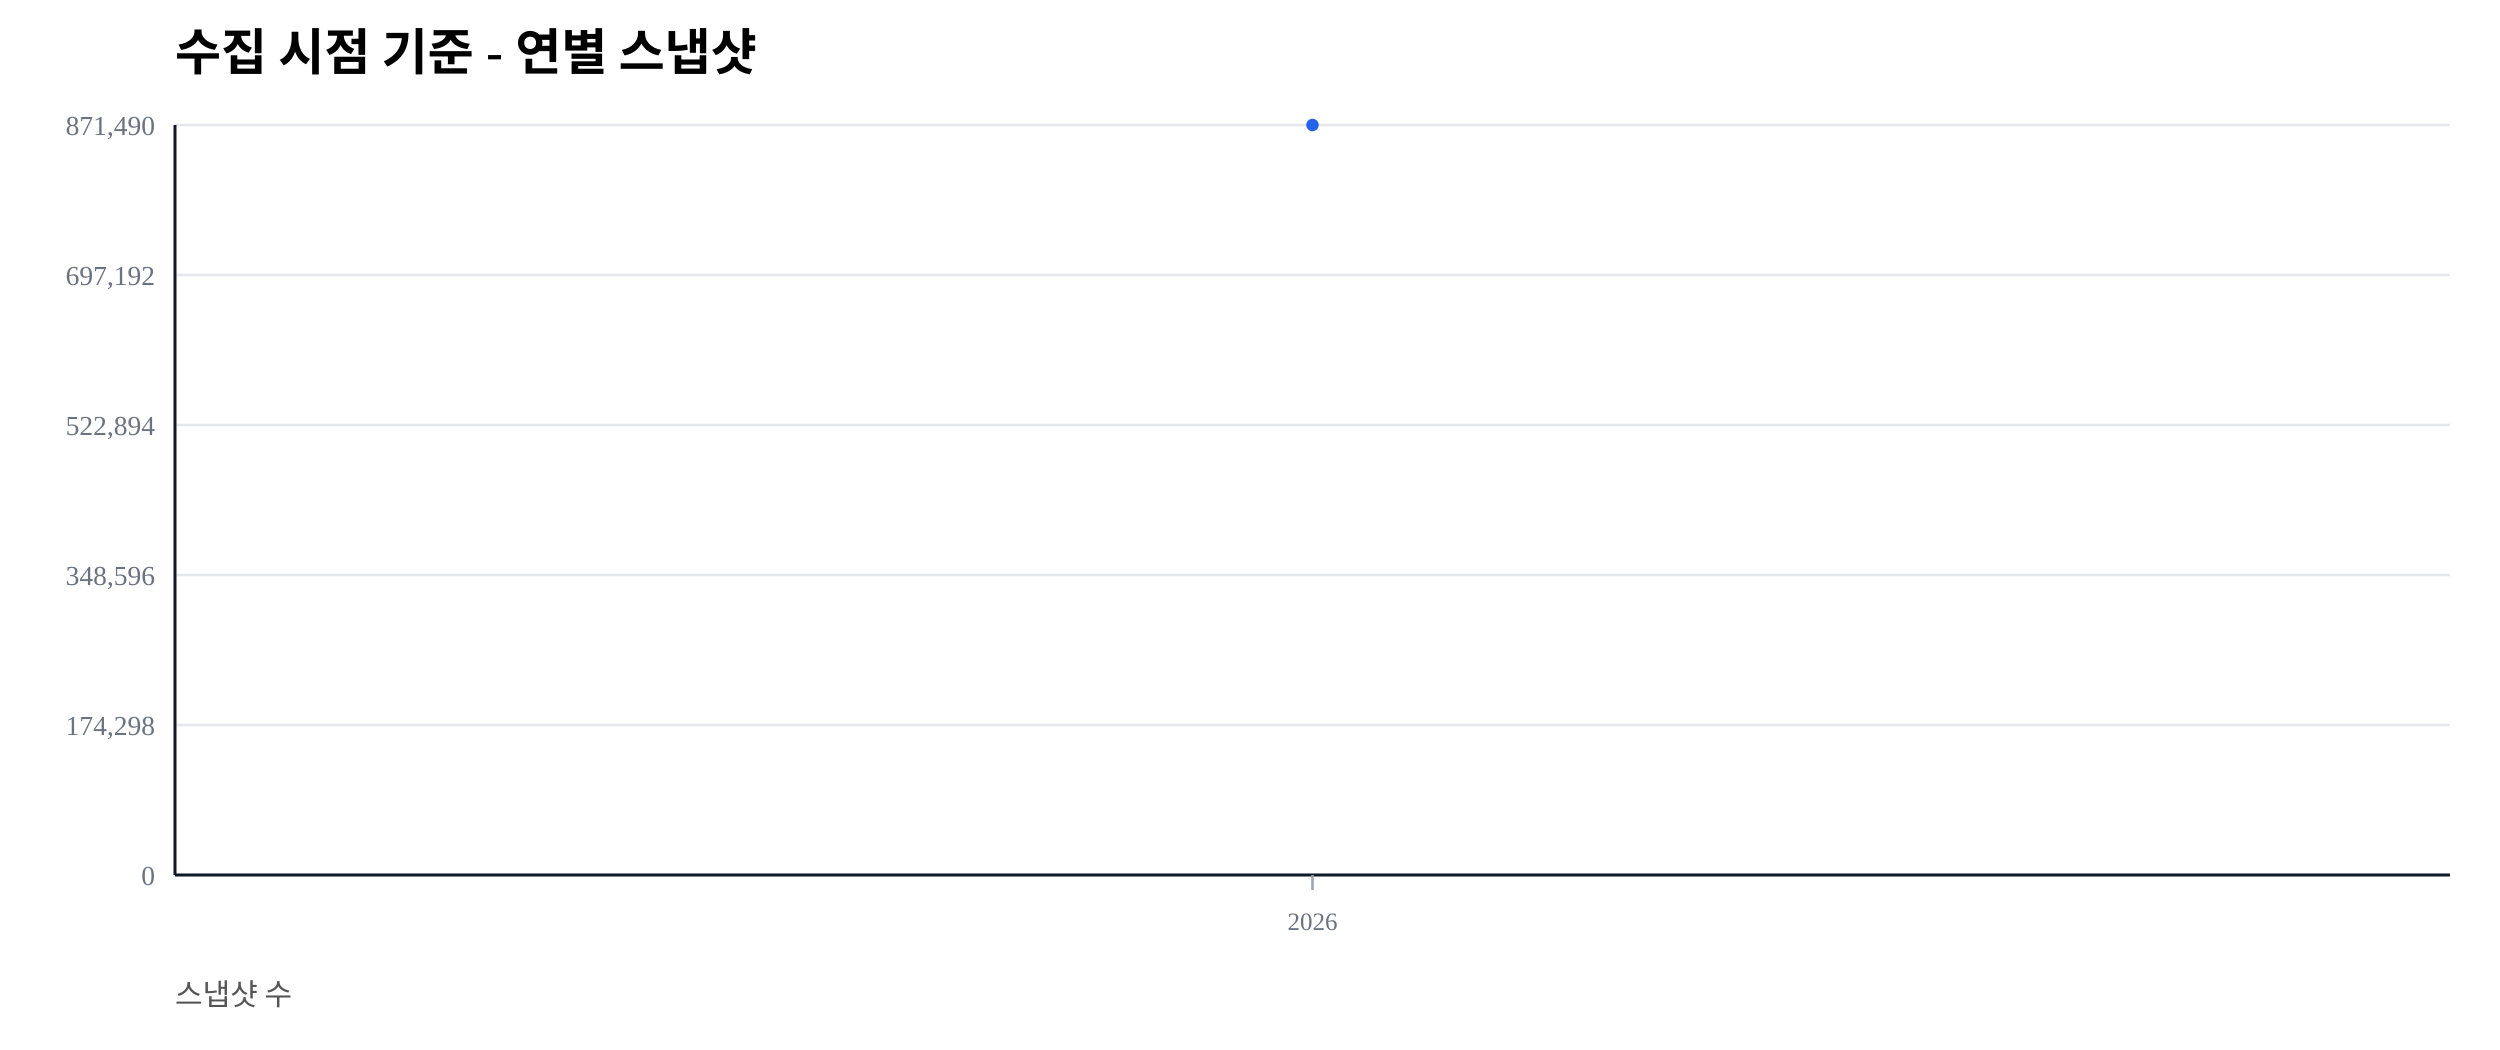
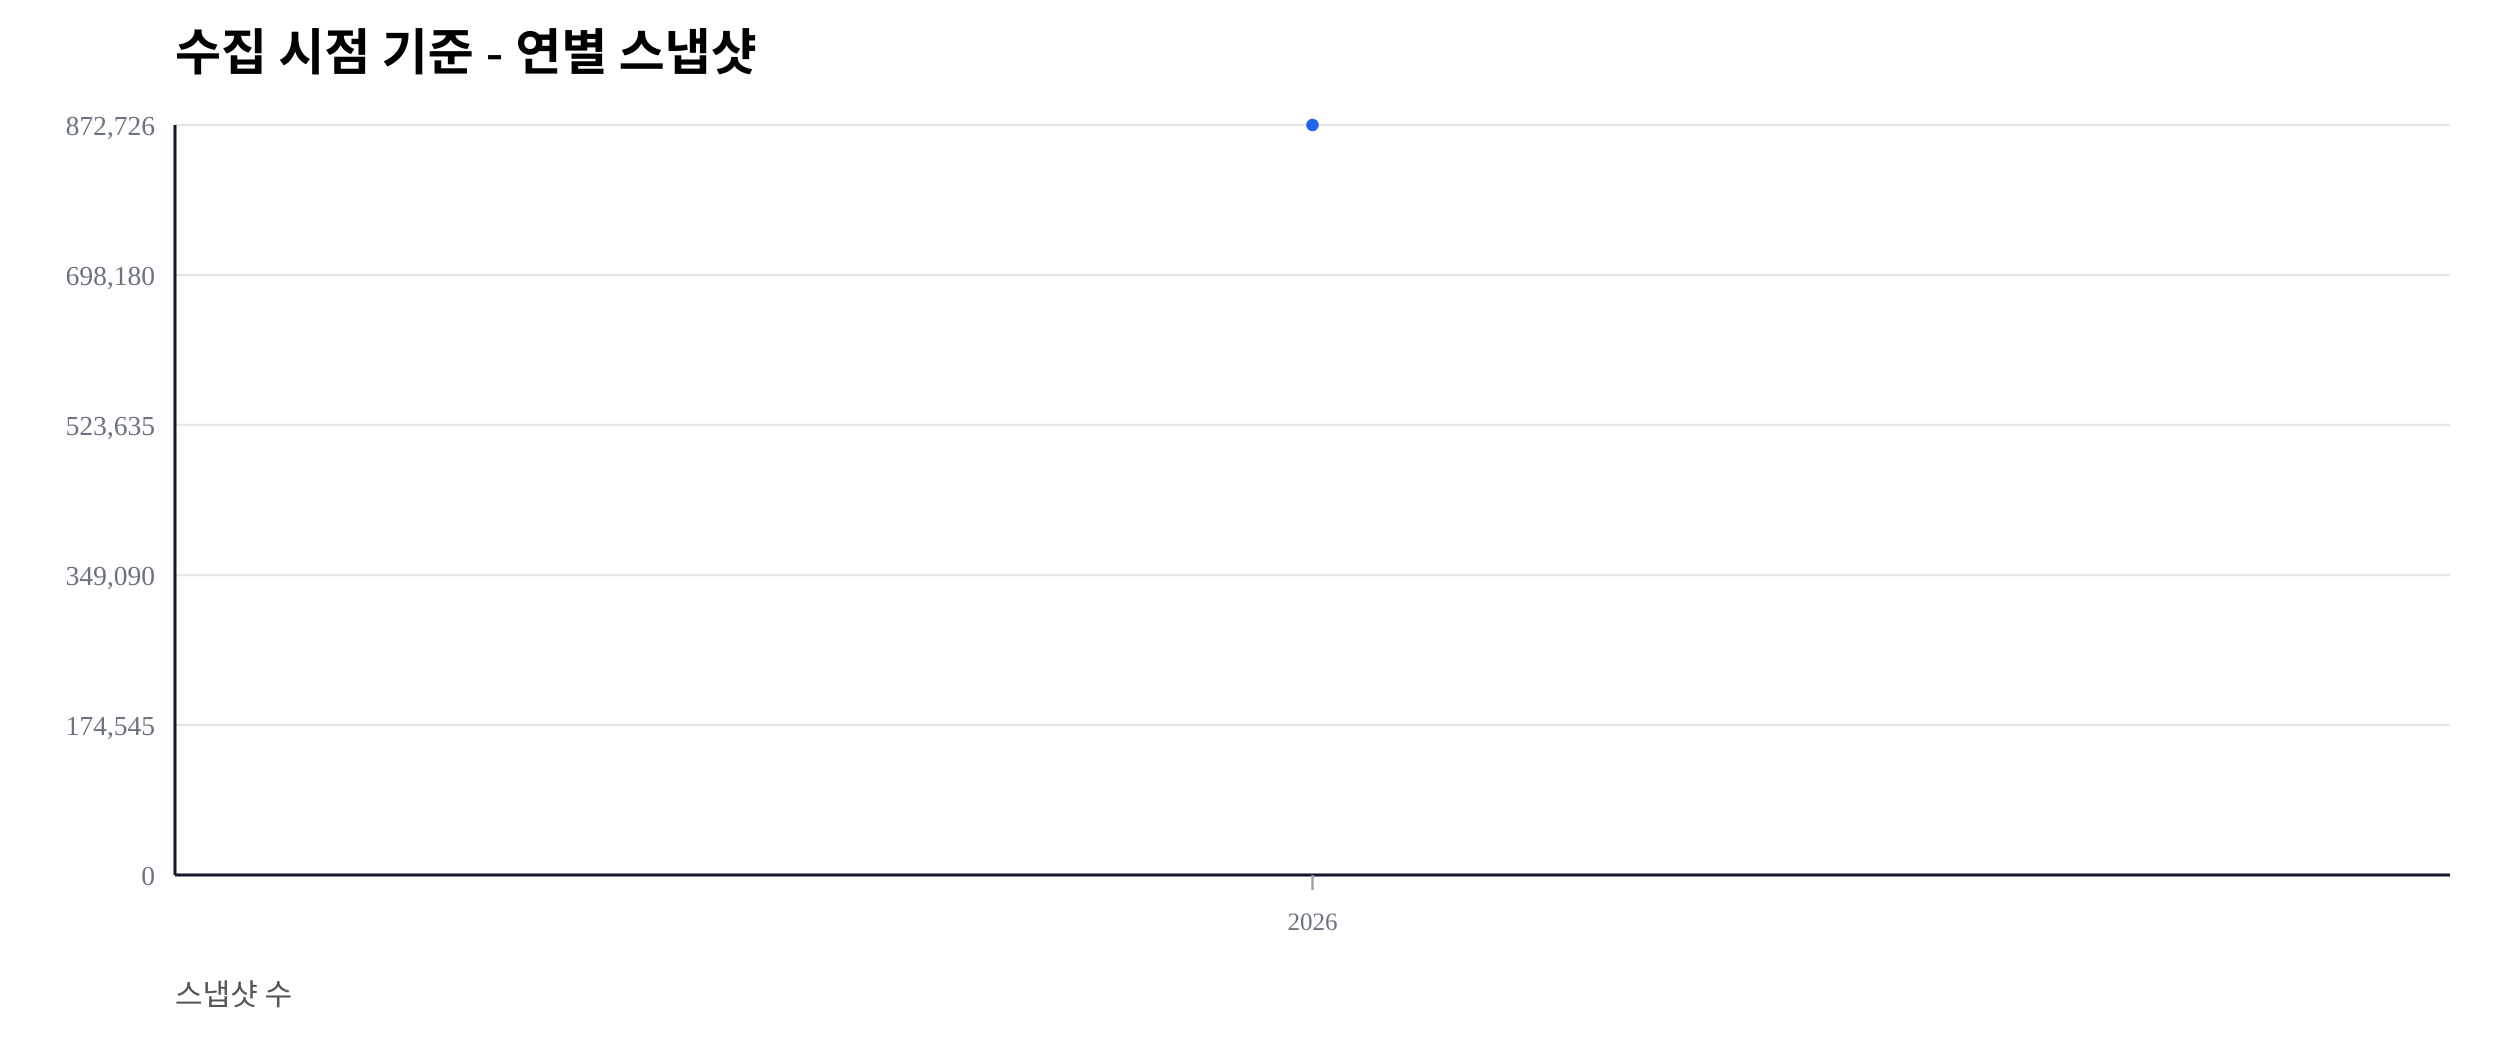
<svg xmlns="http://www.w3.org/2000/svg" width="1000" height="420" viewBox="0 0 1000 420">
  <rect width="100%" height="100%" fill="#ffffff" />
  <text x="70" y="28" font-size="20" font-weight="600">수집 시점 기준 - 연별 스냅샷</text>
  <text x="70" y="402" font-size="12" fill="#555">스냅샷 수</text>
  <line x1="70" y1="350.00" x2="980" y2="350.00" stroke="#e5e7eb" stroke-width="1" />
  <text x="62" y="354.00" font-size="11" fill="#6b7280" text-anchor="end">0</text>
  <line x1="70" y1="290.00" x2="980" y2="290.00" stroke="#e5e7eb" stroke-width="1" />
-   <text x="62" y="294.00" font-size="11" fill="#6b7280" text-anchor="end">174,298</text>
+   <text x="62" y="294.00" font-size="11" fill="#6b7280" text-anchor="end">174,545</text>
  <line x1="70" y1="230.00" x2="980" y2="230.00" stroke="#e5e7eb" stroke-width="1" />
-   <text x="62" y="234.00" font-size="11" fill="#6b7280" text-anchor="end">348,596</text>
+   <text x="62" y="234.00" font-size="11" fill="#6b7280" text-anchor="end">349,090</text>
  <line x1="70" y1="170.00" x2="980" y2="170.00" stroke="#e5e7eb" stroke-width="1" />
-   <text x="62" y="174.00" font-size="11" fill="#6b7280" text-anchor="end">522,894</text>
+   <text x="62" y="174.00" font-size="11" fill="#6b7280" text-anchor="end">523,635</text>
  <line x1="70" y1="110.00" x2="980" y2="110.00" stroke="#e5e7eb" stroke-width="1" />
-   <text x="62" y="114.00" font-size="11" fill="#6b7280" text-anchor="end">697,192</text>
+   <text x="62" y="114.00" font-size="11" fill="#6b7280" text-anchor="end">698,180</text>
  <line x1="70" y1="50.00" x2="980" y2="50.00" stroke="#e5e7eb" stroke-width="1" />
-   <text x="62" y="54.00" font-size="11" fill="#6b7280" text-anchor="end">871,490</text>
+   <text x="62" y="54.00" font-size="11" fill="#6b7280" text-anchor="end">872,726</text>
  <line x1="70" y1="350" x2="980" y2="350" stroke="#111827" stroke-width="1.2" />
  <line x1="70" y1="50" x2="70" y2="350" stroke="#111827" stroke-width="1.2" />
  <line x1="525.00" y1="350" x2="525.00" y2="356" stroke="#9ca3af" stroke-width="1" />
  <text x="525.00" y="372" font-size="10" fill="#6b7280" text-anchor="middle">2026</text>
  <polyline fill="none" stroke="#2563eb" stroke-width="2.5" points="525.00,50.00" />
  <circle cx="525.00" cy="50.00" r="2.5" fill="#2563eb" />
</svg>
